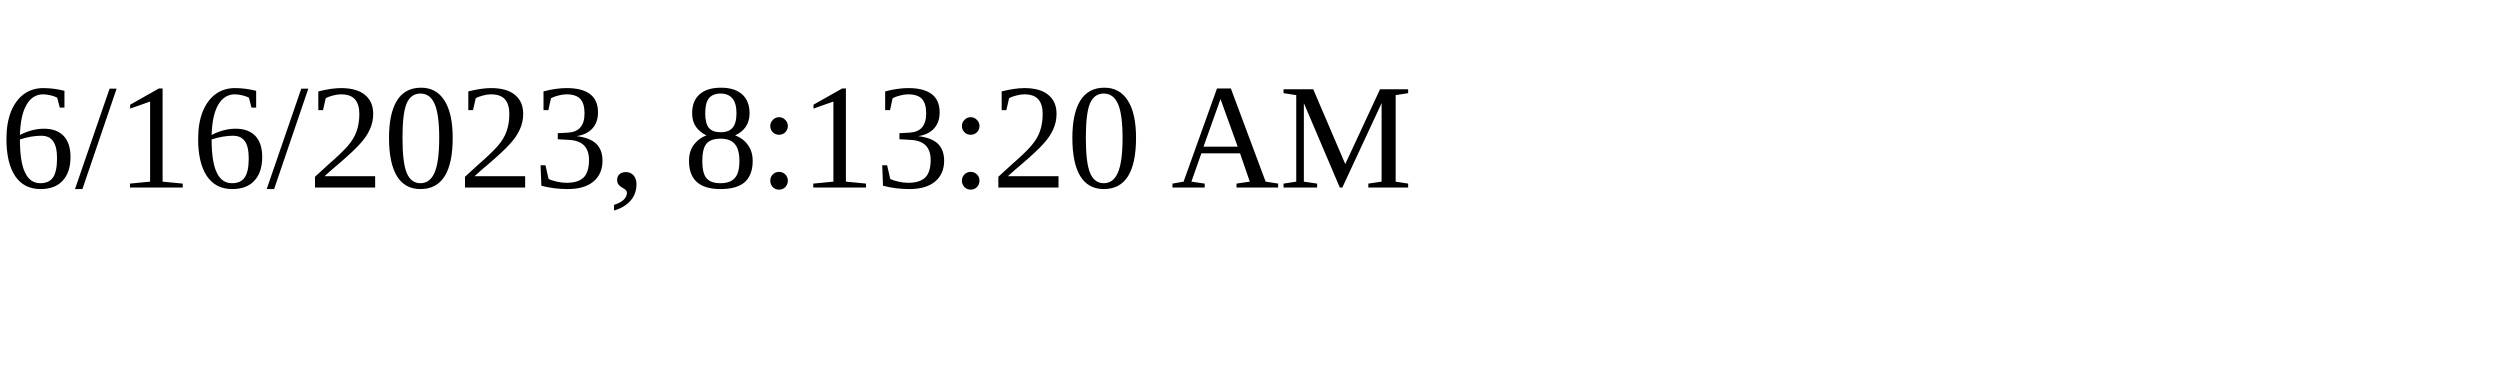
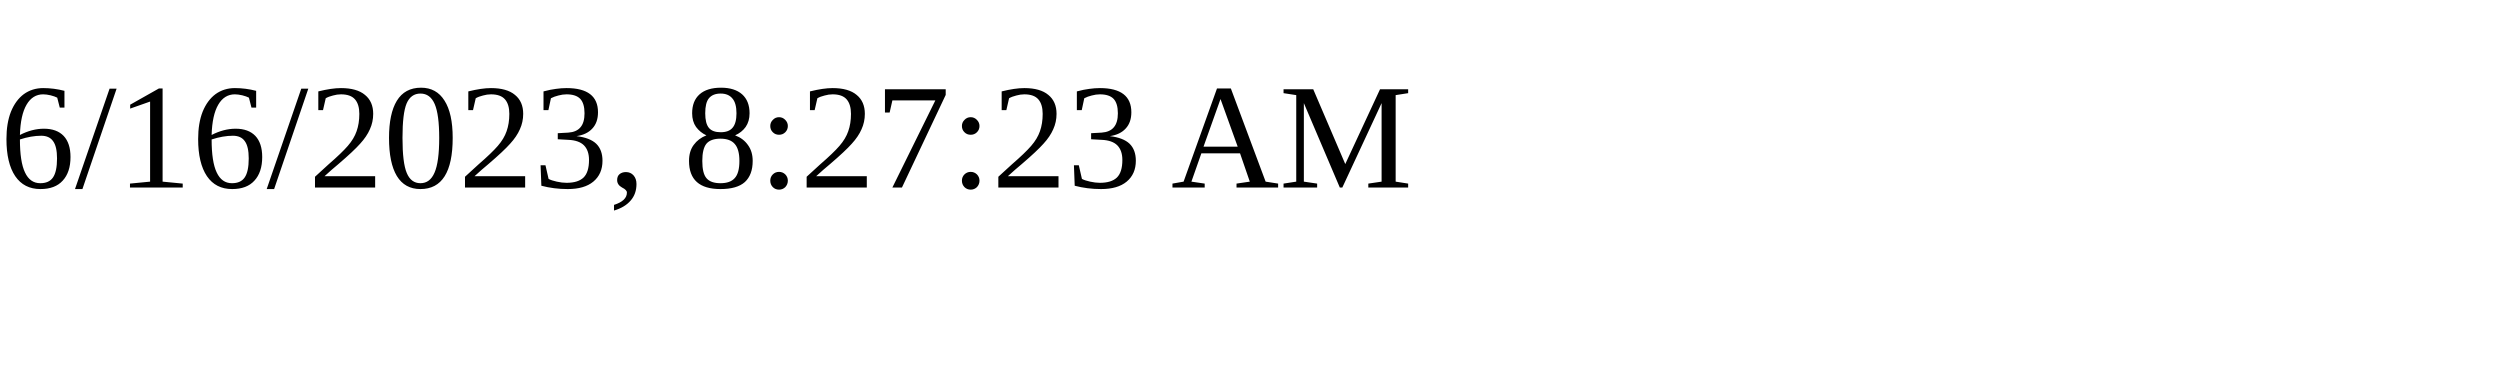
<svg xmlns="http://www.w3.org/2000/svg" height="30" width="200">
-   <text x="0" y="15">6/16/2023, 8:13:20 AM</text>
+   <text x="0" y="15">6/16/2023, 8:27:23 AM</text>
</svg>
